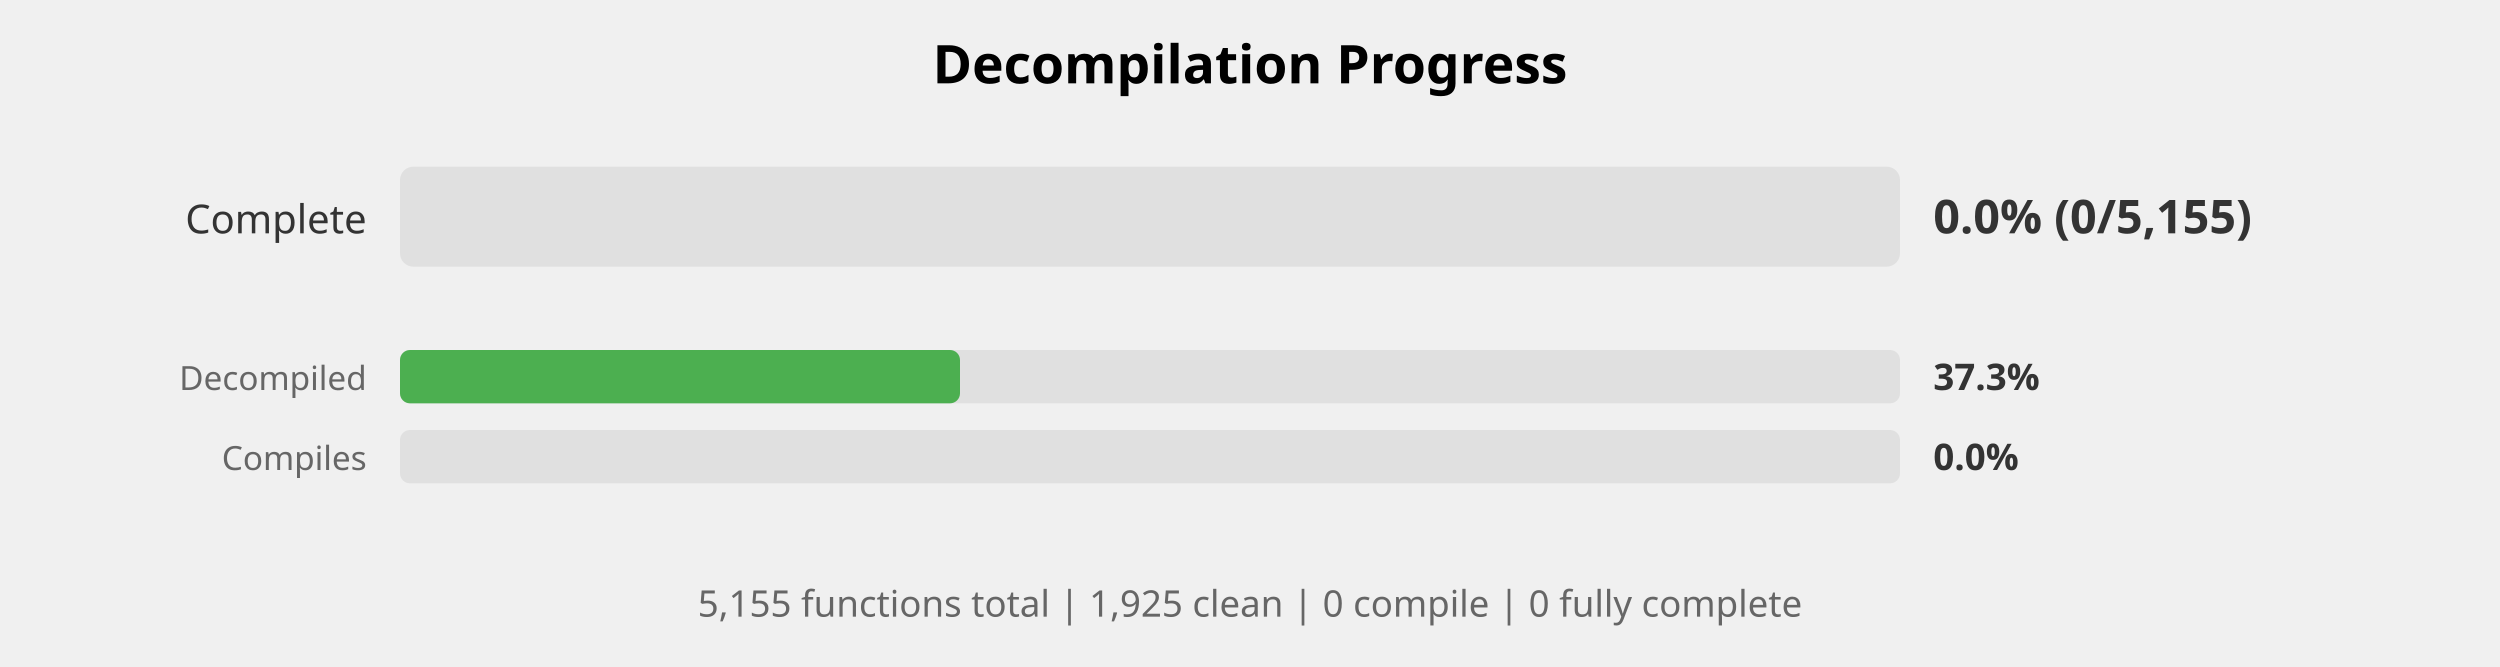
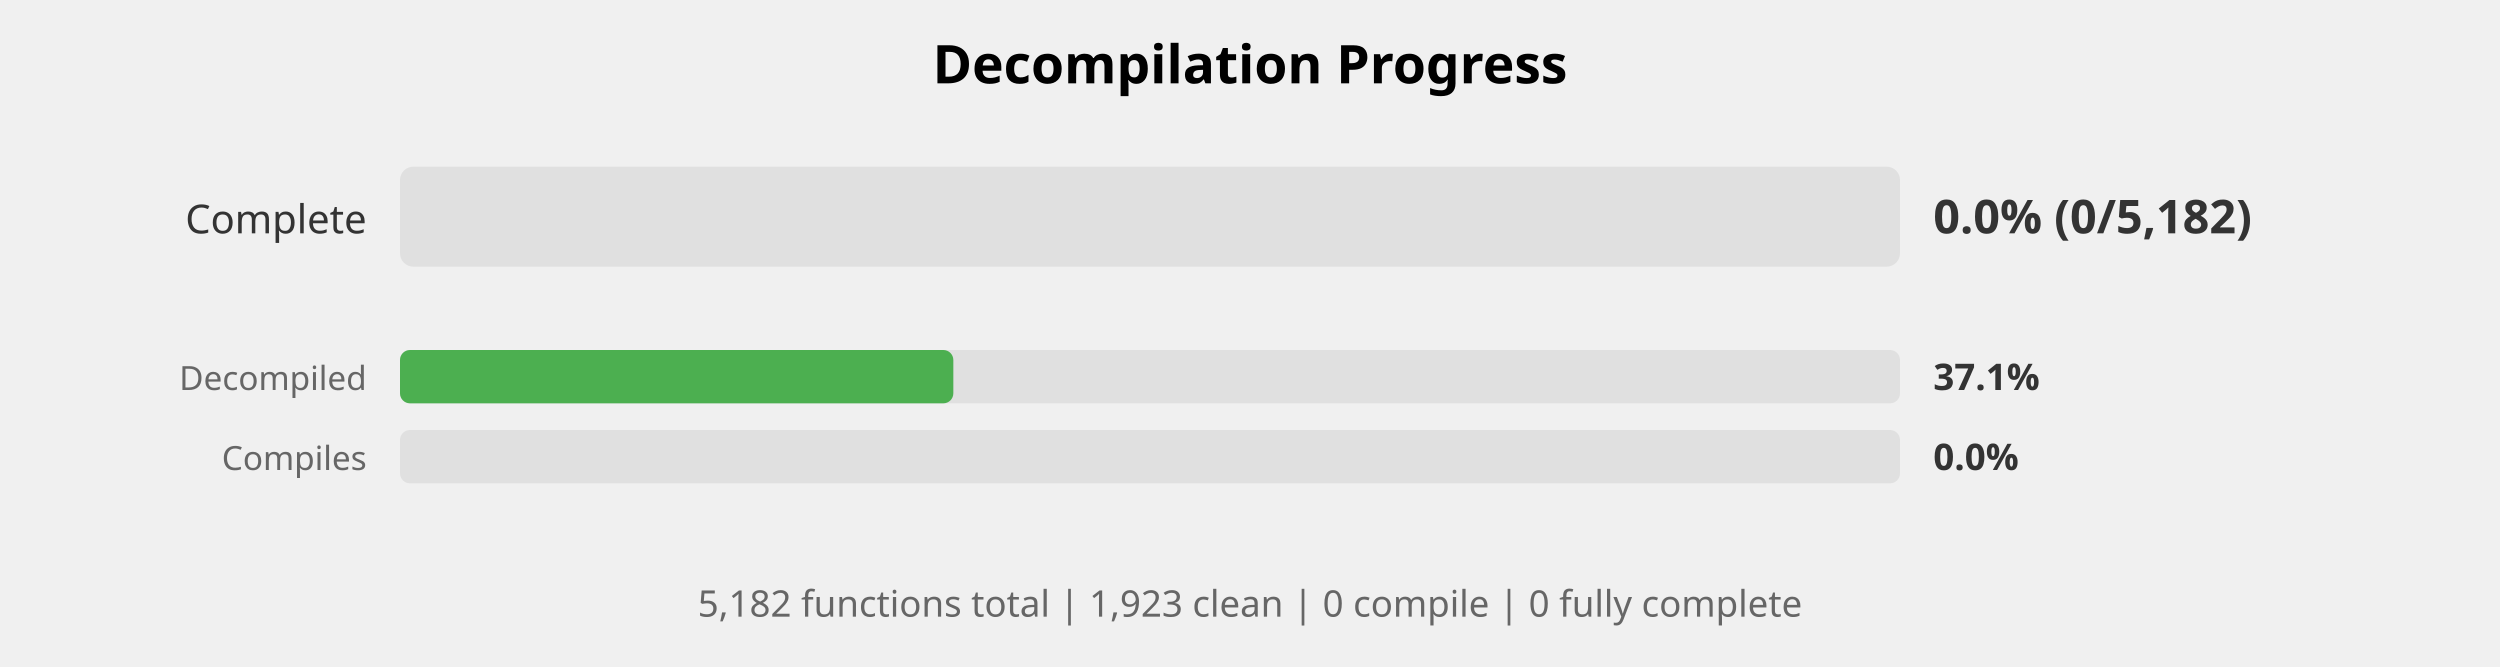
<svg xmlns="http://www.w3.org/2000/svg" width="750" height="200" viewBox="0 0 750 200">
  <style>
    .title { font: bold 16px sans-serif; }
    .label { font: 12px sans-serif; fill: #333; }
    .small-label { font: 10px sans-serif; fill: #666; }
    .percent { font: bold 14px sans-serif; fill: #333; }
    .small-percent { font: bold 11px sans-serif; fill: #333; }
    .summary { font: 11px sans-serif; fill: #666; }
  </style>
  <rect width="100%%" height="100%%" fill="white" />
  <text x="375" y="25" class="title" text-anchor="middle">Decompilation Progress</text>
  <text x="110" y="70" class="label" text-anchor="end">Complete</text>
  <rect x="120" y="50" width="450" height="30" fill="#E0E0E0" rx="4" />
-   <text x="580" y="70" class="percent">0.0% (0/5,155)</text>
+   <text x="580" y="70" class="percent">0.0% (0/5,182)</text>
  <text x="110" y="117" class="small-label" text-anchor="end">Decompiled</text>
  <rect x="120" y="105" width="450" height="16" fill="#E0E0E0" rx="3" />
-   <rect x="120" y="105" width="168" height="16" fill="#4CAF50" rx="3" />
-   <text x="580" y="117" class="small-percent">37.3%</text>
+   <rect x="120" y="105" width="166" height="16" fill="#4CAF50" rx="3" />
+   <text x="580" y="117" class="small-percent">37.1%</text>
  <text x="110" y="141" class="small-label" text-anchor="end">Compiles</text>
  <rect x="120" y="129" width="450" height="16" fill="#E0E0E0" rx="3" />
  <text x="580" y="141" class="small-percent">0.0%</text>
  <text x="375" y="185" class="summary" text-anchor="middle">
-     5,155 functions total | 1,925 clean | 0 compile | 0 fully complete
+     5,182 functions total | 1,923 clean | 0 compile | 0 fully complete
  </text>
</svg>
